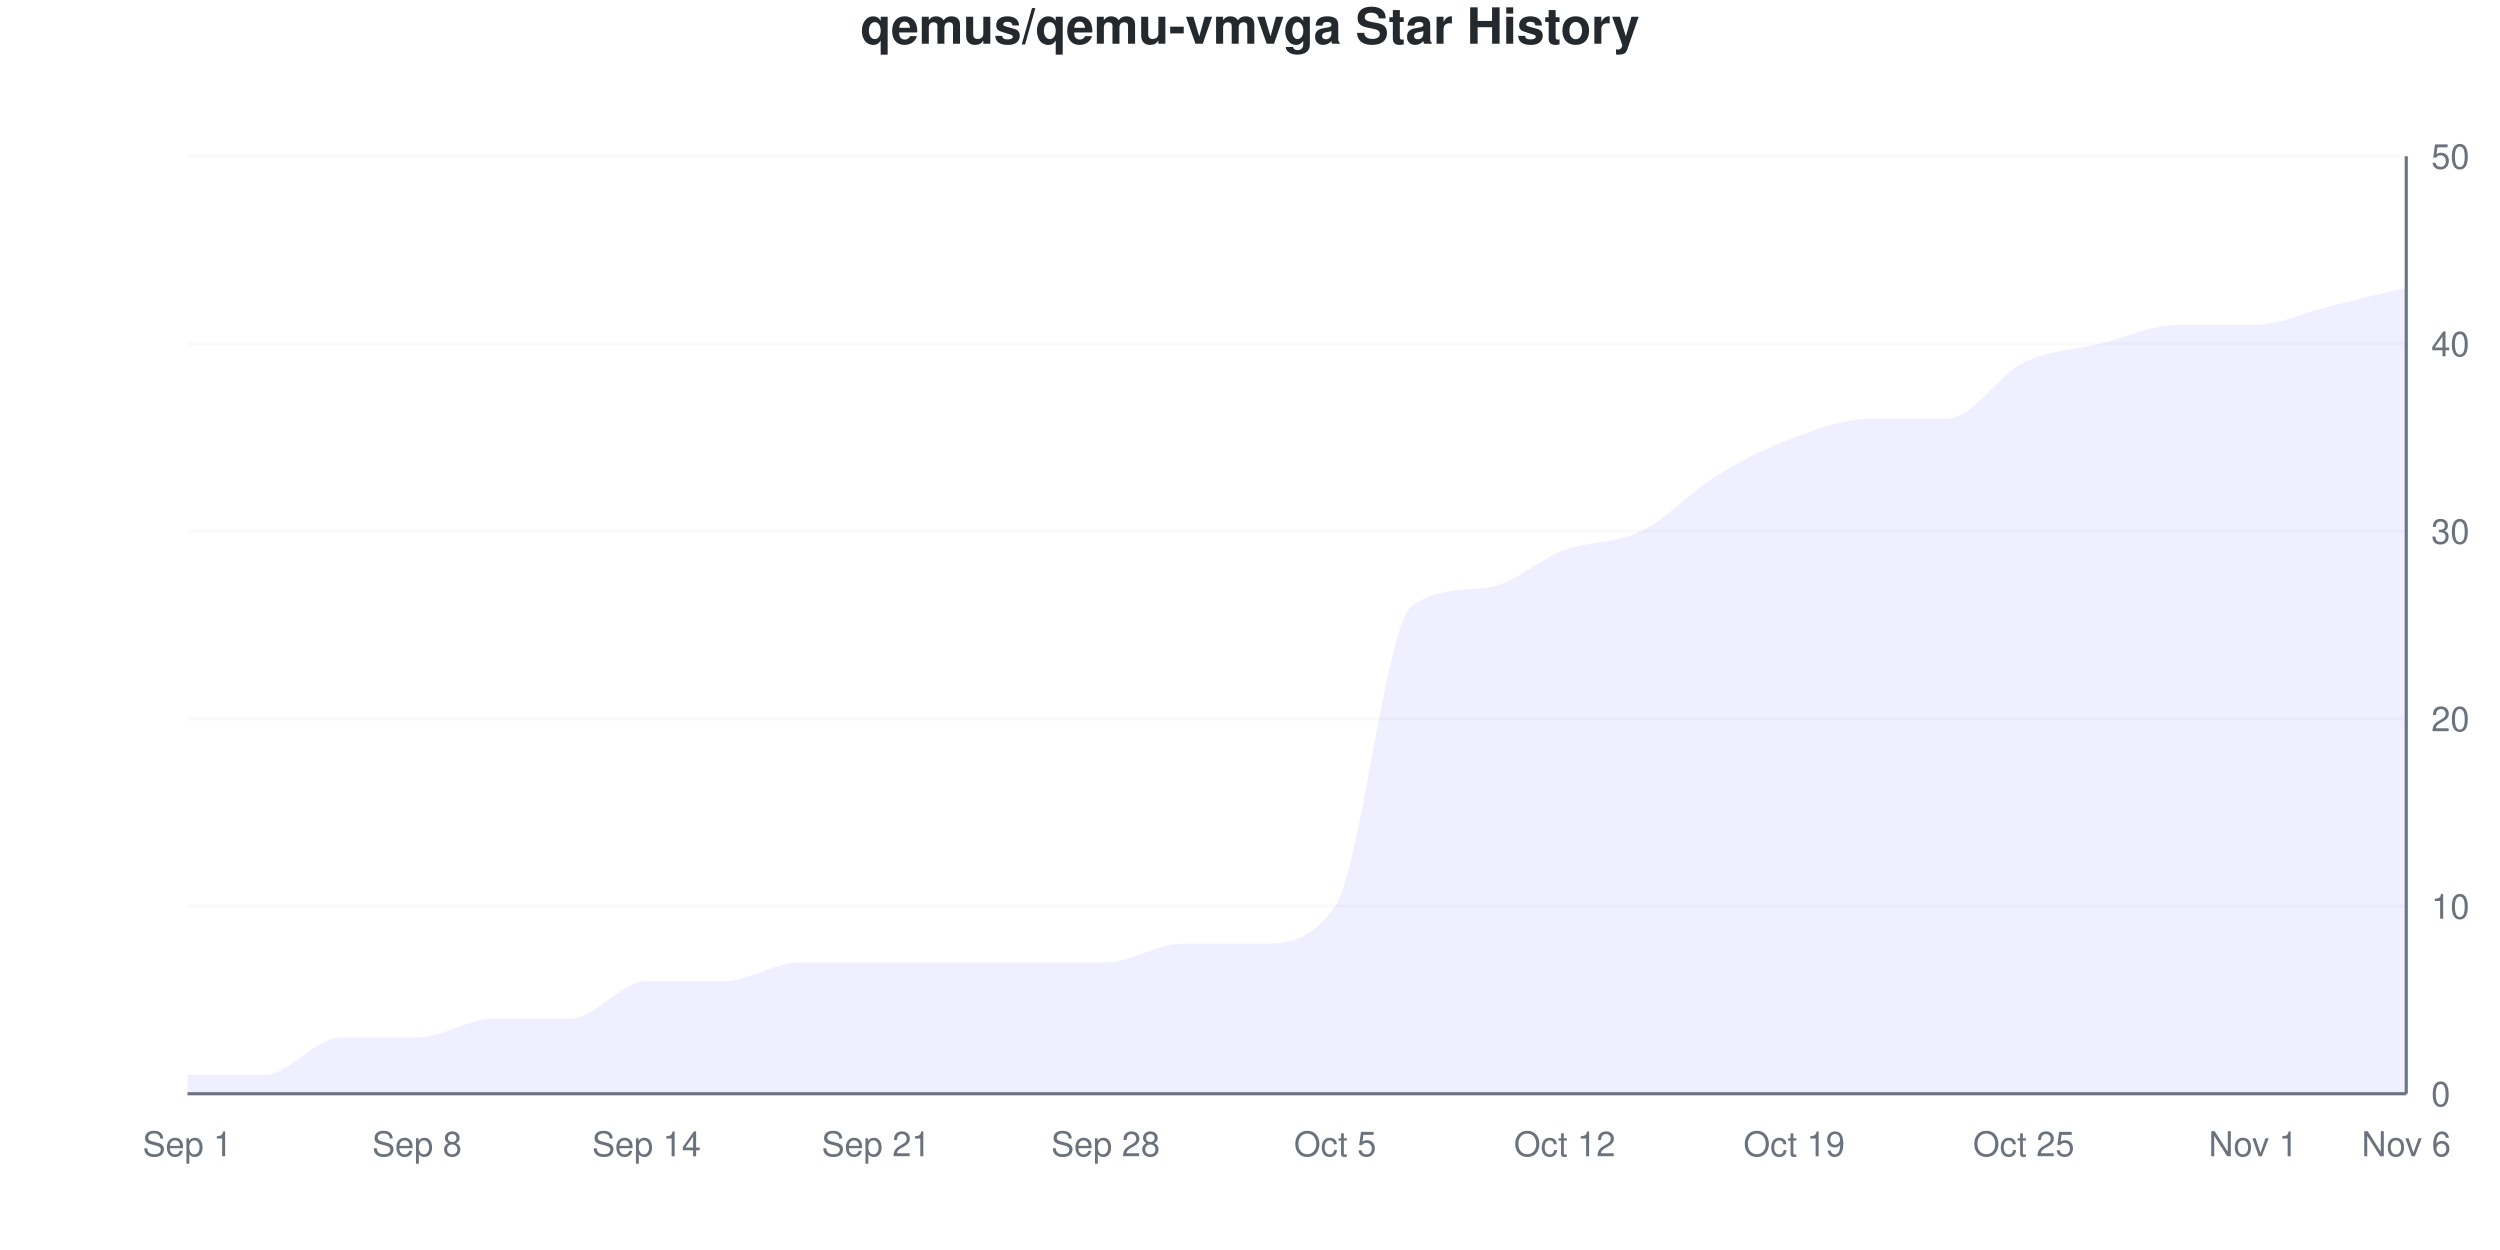
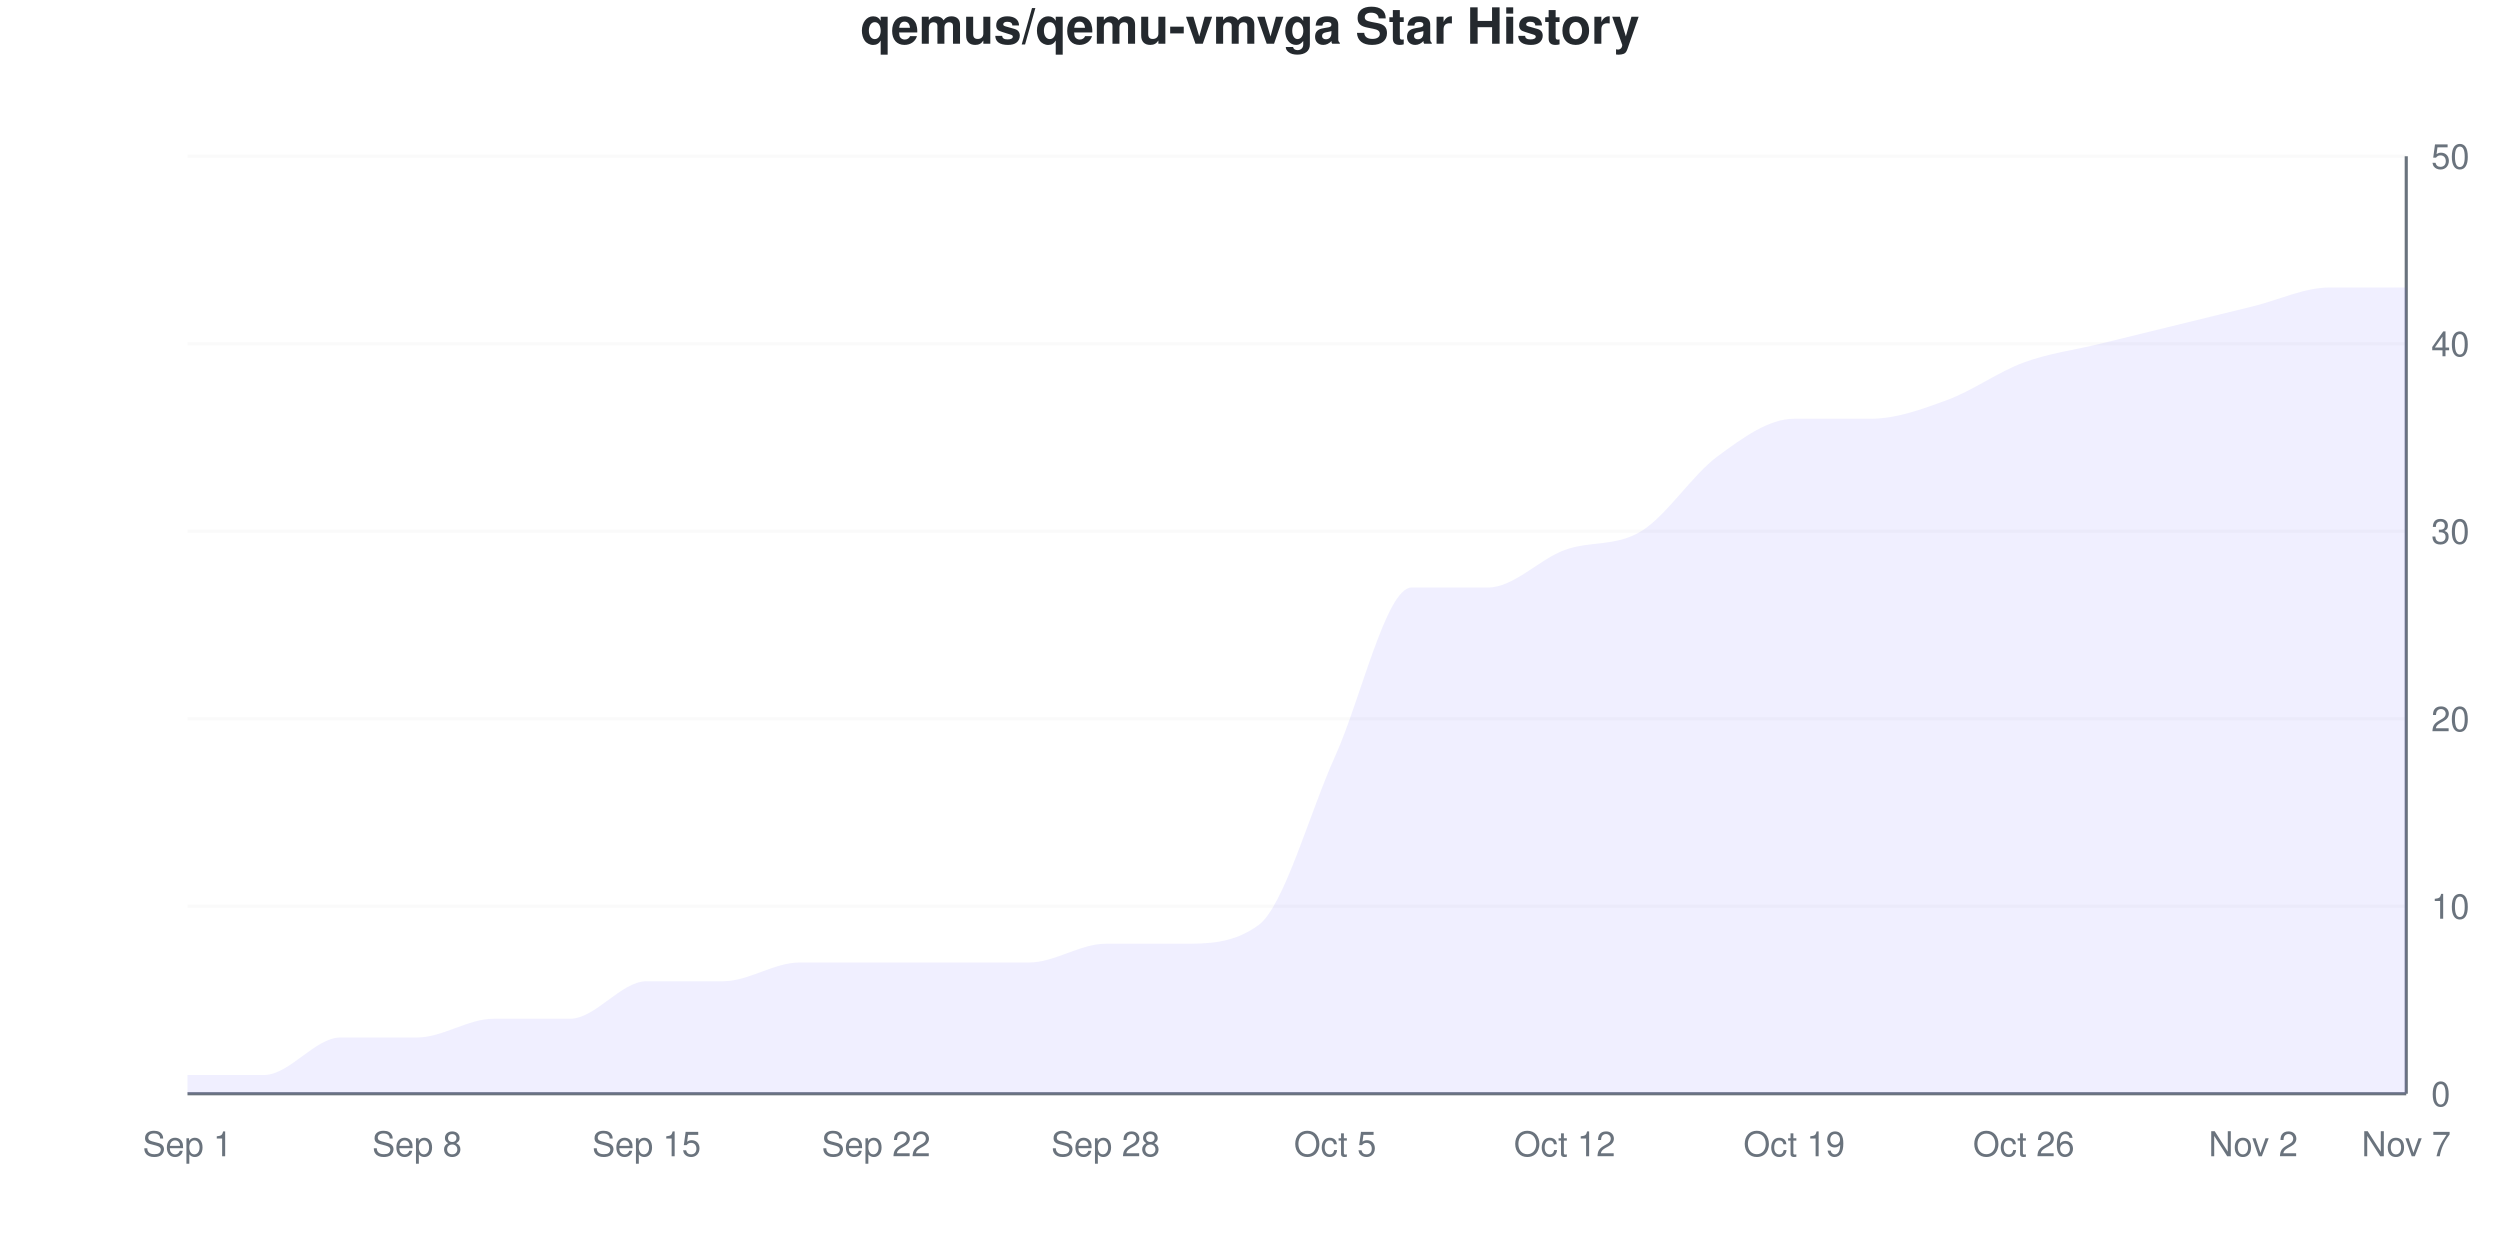
<svg xmlns="http://www.w3.org/2000/svg" viewBox="0 0 800 400" width="800" height="400">
  <style>
    @keyframes drawLine {
      to { stroke-dashoffset: 0; }
    }
    @keyframes fadeInPoint {
      from { opacity: 0; }
      to { opacity: 1; }
    }
    .data-line-0 {
-       stroke-dasharray: 1236;
-       stroke-dashoffset: 1236;
+       stroke-dasharray: 1225;
+       stroke-dashoffset: 1225;
      animation: drawLine 2s ease-out forwards;
    }
    .data-point {
      opacity: 0;
      animation: fadeInPoint 0.5s ease-out forwards;
    }
    .chart-bg { fill: #fff; }
    .chart-text { fill: #24292e; }
    .chart-muted { fill: #6a737d; }
    .chart-grid { stroke: #eee; }
    .chart-axis { stroke: #6a737d; }
    @media (prefers-color-scheme: dark) {
      .chart-bg { fill: #0d1117; }
      .chart-text { fill: #e6edf3; }
      .chart-muted { fill: #8b949e; }
      .chart-grid { stroke: #21262d; }
      .chart-axis { stroke: #8b949e; }
    }
  </style>
  <rect width="800" height="400" class="chart-bg" />
  <text x="400" y="14" text-anchor="middle" class="chart-text" font-size="16" font-weight="bold" font-family="-apple-system, BlinkMacSystemFont, 'Segoe UI', Helvetica, Arial, sans-serif">qemus/qemu-vmvga Star History</text>
  <g class="grid">
    <line x1="60" y1="350" x2="770" y2="350" class="chart-grid" stroke-opacity="0.3" />
    <text x="778" y="354" text-anchor="start" class="chart-muted" font-size="11" font-family="-apple-system, BlinkMacSystemFont, 'Segoe UI', Helvetica, Arial, sans-serif">0</text>
    <line x1="60" y1="290" x2="770" y2="290" class="chart-grid" stroke-opacity="0.3" />
    <text x="778" y="294" text-anchor="start" class="chart-muted" font-size="11" font-family="-apple-system, BlinkMacSystemFont, 'Segoe UI', Helvetica, Arial, sans-serif">10</text>
    <line x1="60" y1="230" x2="770" y2="230" class="chart-grid" stroke-opacity="0.3" />
    <text x="778" y="234" text-anchor="start" class="chart-muted" font-size="11" font-family="-apple-system, BlinkMacSystemFont, 'Segoe UI', Helvetica, Arial, sans-serif">20</text>
    <line x1="60" y1="170" x2="770" y2="170" class="chart-grid" stroke-opacity="0.3" />
    <text x="778" y="174" text-anchor="start" class="chart-muted" font-size="11" font-family="-apple-system, BlinkMacSystemFont, 'Segoe UI', Helvetica, Arial, sans-serif">30</text>
    <line x1="60" y1="110" x2="770" y2="110" class="chart-grid" stroke-opacity="0.3" />
    <text x="778" y="114" text-anchor="start" class="chart-muted" font-size="11" font-family="-apple-system, BlinkMacSystemFont, 'Segoe UI', Helvetica, Arial, sans-serif">40</text>
    <line x1="60" y1="50" x2="770" y2="50" class="chart-grid" stroke-opacity="0.3" />
    <text x="778" y="54" text-anchor="start" class="chart-muted" font-size="11" font-family="-apple-system, BlinkMacSystemFont, 'Segoe UI', Helvetica, Arial, sans-serif">50</text>
  </g>
  <g class="milestones">
    
  </g>
  <g class="x-axis">
    <text x="60" y="370" text-anchor="middle" class="chart-muted" font-size="11" font-family="-apple-system, BlinkMacSystemFont, 'Segoe UI', Helvetica, Arial, sans-serif">Sep 1</text>
    <text x="133.448" y="370" text-anchor="middle" class="chart-muted" font-size="11" font-family="-apple-system, BlinkMacSystemFont, 'Segoe UI', Helvetica, Arial, sans-serif">Sep 8</text>
-     <text x="206.897" y="370" text-anchor="middle" class="chart-muted" font-size="11" font-family="-apple-system, BlinkMacSystemFont, 'Segoe UI', Helvetica, Arial, sans-serif">Sep 14</text>
-     <text x="280.345" y="370" text-anchor="middle" class="chart-muted" font-size="11" font-family="-apple-system, BlinkMacSystemFont, 'Segoe UI', Helvetica, Arial, sans-serif">Sep 21</text>
+     <text x="206.897" y="370" text-anchor="middle" class="chart-muted" font-size="11" font-family="-apple-system, BlinkMacSystemFont, 'Segoe UI', Helvetica, Arial, sans-serif">Sep 15</text>
+     <text x="280.345" y="370" text-anchor="middle" class="chart-muted" font-size="11" font-family="-apple-system, BlinkMacSystemFont, 'Segoe UI', Helvetica, Arial, sans-serif">Sep 22</text>
    <text x="353.793" y="370" text-anchor="middle" class="chart-muted" font-size="11" font-family="-apple-system, BlinkMacSystemFont, 'Segoe UI', Helvetica, Arial, sans-serif">Sep 28</text>
    <text x="427.241" y="370" text-anchor="middle" class="chart-muted" font-size="11" font-family="-apple-system, BlinkMacSystemFont, 'Segoe UI', Helvetica, Arial, sans-serif">Oct 5</text>
    <text x="500.69" y="370" text-anchor="middle" class="chart-muted" font-size="11" font-family="-apple-system, BlinkMacSystemFont, 'Segoe UI', Helvetica, Arial, sans-serif">Oct 12</text>
    <text x="574.138" y="370" text-anchor="middle" class="chart-muted" font-size="11" font-family="-apple-system, BlinkMacSystemFont, 'Segoe UI', Helvetica, Arial, sans-serif">Oct 19</text>
-     <text x="647.586" y="370" text-anchor="middle" class="chart-muted" font-size="11" font-family="-apple-system, BlinkMacSystemFont, 'Segoe UI', Helvetica, Arial, sans-serif">Oct 25</text>
-     <text x="721.034" y="370" text-anchor="middle" class="chart-muted" font-size="11" font-family="-apple-system, BlinkMacSystemFont, 'Segoe UI', Helvetica, Arial, sans-serif">Nov 1</text>
-     <text x="770" y="370" text-anchor="middle" class="chart-muted" font-size="11" font-family="-apple-system, BlinkMacSystemFont, 'Segoe UI', Helvetica, Arial, sans-serif">Nov 6</text>
+     <text x="647.586" y="370" text-anchor="middle" class="chart-muted" font-size="11" font-family="-apple-system, BlinkMacSystemFont, 'Segoe UI', Helvetica, Arial, sans-serif">Oct 26</text>
+     <text x="721.034" y="370" text-anchor="middle" class="chart-muted" font-size="11" font-family="-apple-system, BlinkMacSystemFont, 'Segoe UI', Helvetica, Arial, sans-serif">Nov 2</text>
+     <text x="770" y="370" text-anchor="middle" class="chart-muted" font-size="11" font-family="-apple-system, BlinkMacSystemFont, 'Segoe UI', Helvetica, Arial, sans-serif">Nov 7</text>
  </g>
  <line x1="770" y1="50" x2="770" y2="350" class="chart-axis" stroke-width="1" />
  <line x1="60" y1="350" x2="770" y2="350" class="chart-axis" stroke-width="1" />
-   <path d="M60,350 L60,344 C68.161,344 76.322,344 84.483,344 C92.644,344 100.805,332 108.966,332 C117.126,332 125.287,332 133.448,332 C141.609,332 149.77,326 157.931,326 C166.092,326 174.253,326 182.414,326 C190.575,326 198.736,314 206.897,314 C215.057,314 223.218,314 231.379,314 C239.54,314 247.701,308 255.862,308 C264.023,308 272.184,308 280.345,308 C288.506,308 296.667,308 304.828,308 C312.989,308 321.149,308 329.31,308 C337.471,308 345.632,308 353.793,308 C361.954,308 370.115,302 378.276,302 C386.437,302 394.598,302 402.759,302 C410.92,302 419.08,302 427.241,290 C435.402,278 443.563,199.909 451.724,194 C459.885,188.091 468.046,189.043 476.207,188 C484.368,186.957 492.529,179 500.69,176 C508.851,173 517.011,174 525.172,170 C533.333,166 541.494,157 549.655,152 C557.816,147 565.977,143 574.138,140 C582.299,137 590.46,134 598.621,134 C606.782,134 614.943,134 623.103,134 C631.264,134 639.425,120 647.586,116 C655.747,112 663.908,112 672.069,110 C680.23,108 688.391,104 696.552,104 C704.713,104 712.874,104 721.034,104 C729.195,104 737.356,100 745.517,98 C753.678,96 761.839,94 770,92 L770,350 L60,350 Z" fill="#6b63ff" fill-opacity="0.1" />
-   <path d="M60,350 L60,344 C68.161,344 76.322,344 84.483,344 C92.644,344 100.805,332 108.966,332 C117.126,332 125.287,332 133.448,332 C141.609,332 149.77,326 157.931,326 C166.092,326 174.253,326 182.414,326 C190.575,326 198.736,314 206.897,314 C215.057,314 223.218,314 231.379,314 C239.54,314 247.701,308 255.862,308 C264.023,308 272.184,308 280.345,308 C288.506,308 296.667,308 304.828,308 C312.989,308 321.149,308 329.31,308 C337.471,308 345.632,308 353.793,308 C361.954,308 370.115,302 378.276,302 C386.437,302 394.598,302 402.759,302 C410.92,302 419.08,302 427.241,290 C435.402,278 443.563,199.909 451.724,194 C459.885,188.091 468.046,189.043 476.207,188 C484.368,186.957 492.529,179 500.69,176 C508.851,173 517.011,174 525.172,170 C533.333,166 541.494,157 549.655,152 C557.816,147 565.977,143 574.138,140 C582.299,137 590.46,134 598.621,134 C606.782,134 614.943,134 623.103,134 C631.264,134 639.425,120 647.586,116 C655.747,112 663.908,112 672.069,110 C680.23,108 688.391,104 696.552,104 C704.713,104 712.874,104 721.034,104 C729.195,104 737.356,100 745.517,98 C753.678,96 761.839,94 770,92" fill="none" stroke="#6b63ff" stroke-width="2.5" class="data-line-0" />
+   <path d="M60,350 L60,344 C68.161,344 76.322,344 84.483,344 C92.644,344 100.805,332 108.966,332 C117.126,332 125.287,332 133.448,332 C141.609,332 149.77,326 157.931,326 C166.092,326 174.253,326 182.414,326 C190.575,326 198.736,314 206.897,314 C215.057,314 223.218,314 231.379,314 C239.54,314 247.701,308 255.862,308 C264.023,308 272.184,308 280.345,308 C288.506,308 296.667,308 304.828,308 C312.989,308 321.149,308 329.31,308 C337.471,308 345.632,302 353.793,302 C361.954,302 370.115,302 378.276,302 C386.437,302 394.598,302 402.759,296 C410.92,290 419.08,260 427.241,242 C435.402,224 443.563,188 451.724,188 C459.885,188 468.046,188 476.207,188 C484.368,188 492.529,179 500.69,176 C508.851,173 517.011,175 525.172,170 C533.333,165 541.494,152 549.655,146 C557.816,140 565.977,134 574.138,134 C582.299,134 590.46,134 598.621,134 C606.782,134 614.943,131 623.103,128 C631.264,125 639.425,119 647.586,116 C655.747,113 663.908,112 672.069,110 C680.23,108 688.391,106 696.552,104 C704.713,102 712.874,100 721.034,98 C729.195,96 737.356,92 745.517,92 C753.678,92 761.839,92 770,92 L770,350 L60,350 Z" fill="#6b63ff" fill-opacity="0.1" />
+   <path d="M60,350 L60,344 C68.161,344 76.322,344 84.483,344 C92.644,344 100.805,332 108.966,332 C117.126,332 125.287,332 133.448,332 C141.609,332 149.77,326 157.931,326 C166.092,326 174.253,326 182.414,326 C190.575,326 198.736,314 206.897,314 C215.057,314 223.218,314 231.379,314 C239.54,314 247.701,308 255.862,308 C264.023,308 272.184,308 280.345,308 C288.506,308 296.667,308 304.828,308 C312.989,308 321.149,308 329.31,308 C337.471,308 345.632,302 353.793,302 C361.954,302 370.115,302 378.276,302 C386.437,302 394.598,302 402.759,296 C410.92,290 419.08,260 427.241,242 C435.402,224 443.563,188 451.724,188 C459.885,188 468.046,188 476.207,188 C484.368,188 492.529,179 500.69,176 C508.851,173 517.011,175 525.172,170 C533.333,165 541.494,152 549.655,146 C557.816,140 565.977,134 574.138,134 C582.299,134 590.46,134 598.621,134 C606.782,134 614.943,131 623.103,128 C631.264,125 639.425,119 647.586,116 C655.747,113 663.908,112 672.069,110 C680.23,108 688.391,106 696.552,104 C704.713,102 712.874,100 721.034,98 C729.195,96 737.356,92 745.517,92 C753.678,92 761.839,92 770,92" fill="none" stroke="#6b63ff" stroke-width="2.5" class="data-line-0" />
  <g class="points">
    <circle cx="60" cy="344" r="4" fill="#6b63ff" class="data-point" style="animation-delay: 1.50s" />
    <circle cx="84.483" cy="344" r="4" fill="#6b63ff" class="data-point" style="animation-delay: 1.55s" />
    <circle cx="108.966" cy="332" r="4" fill="#6b63ff" class="data-point" style="animation-delay: 1.60s" />
    <circle cx="133.448" cy="332" r="4" fill="#6b63ff" class="data-point" style="animation-delay: 1.65s" />
    <circle cx="157.931" cy="326" r="4" fill="#6b63ff" class="data-point" style="animation-delay: 1.70s" />
    <circle cx="182.414" cy="326" r="4" fill="#6b63ff" class="data-point" style="animation-delay: 1.75s" />
    <circle cx="206.897" cy="314" r="4" fill="#6b63ff" class="data-point" style="animation-delay: 1.80s" />
    <circle cx="231.379" cy="314" r="4" fill="#6b63ff" class="data-point" style="animation-delay: 1.85s" />
    <circle cx="255.862" cy="308" r="4" fill="#6b63ff" class="data-point" style="animation-delay: 1.90s" />
    <circle cx="280.345" cy="308" r="4" fill="#6b63ff" class="data-point" style="animation-delay: 1.95s" />
    <circle cx="304.828" cy="308" r="4" fill="#6b63ff" class="data-point" style="animation-delay: 2.00s" />
    <circle cx="329.31" cy="308" r="4" fill="#6b63ff" class="data-point" style="animation-delay: 2.05s" />
-     <circle cx="353.793" cy="308" r="4" fill="#6b63ff" class="data-point" style="animation-delay: 2.10s" />
+     <circle cx="353.793" cy="302" r="4" fill="#6b63ff" class="data-point" style="animation-delay: 2.10s" />
    <circle cx="378.276" cy="302" r="4" fill="#6b63ff" class="data-point" style="animation-delay: 2.15s" />
-     <circle cx="402.759" cy="302" r="4" fill="#6b63ff" class="data-point" style="animation-delay: 2.20s" />
-     <circle cx="427.241" cy="290" r="4" fill="#6b63ff" class="data-point" style="animation-delay: 2.25s" />
-     <circle cx="451.724" cy="194" r="4" fill="#6b63ff" class="data-point" style="animation-delay: 2.30s" />
+     <circle cx="402.759" cy="296" r="4" fill="#6b63ff" class="data-point" style="animation-delay: 2.20s" />
+     <circle cx="427.241" cy="242" r="4" fill="#6b63ff" class="data-point" style="animation-delay: 2.25s" />
+     <circle cx="451.724" cy="188" r="4" fill="#6b63ff" class="data-point" style="animation-delay: 2.30s" />
    <circle cx="476.207" cy="188" r="4" fill="#6b63ff" class="data-point" style="animation-delay: 2.35s" />
    <circle cx="500.69" cy="176" r="4" fill="#6b63ff" class="data-point" style="animation-delay: 2.40s" />
    <circle cx="525.172" cy="170" r="4" fill="#6b63ff" class="data-point" style="animation-delay: 2.45s" />
-     <circle cx="549.655" cy="152" r="4" fill="#6b63ff" class="data-point" style="animation-delay: 2.50s" />
-     <circle cx="574.138" cy="140" r="4" fill="#6b63ff" class="data-point" style="animation-delay: 2.55s" />
+     <circle cx="549.655" cy="146" r="4" fill="#6b63ff" class="data-point" style="animation-delay: 2.50s" />
+     <circle cx="574.138" cy="134" r="4" fill="#6b63ff" class="data-point" style="animation-delay: 2.55s" />
    <circle cx="598.621" cy="134" r="4" fill="#6b63ff" class="data-point" style="animation-delay: 2.60s" />
-     <circle cx="623.103" cy="134" r="4" fill="#6b63ff" class="data-point" style="animation-delay: 2.65s" />
+     <circle cx="623.103" cy="128" r="4" fill="#6b63ff" class="data-point" style="animation-delay: 2.65s" />
    <circle cx="647.586" cy="116" r="4" fill="#6b63ff" class="data-point" style="animation-delay: 2.70s" />
    <circle cx="672.069" cy="110" r="4" fill="#6b63ff" class="data-point" style="animation-delay: 2.75s" />
    <circle cx="696.552" cy="104" r="4" fill="#6b63ff" class="data-point" style="animation-delay: 2.80s" />
-     <circle cx="721.034" cy="104" r="4" fill="#6b63ff" class="data-point" style="animation-delay: 2.85s" />
-     <circle cx="745.517" cy="98" r="4" fill="#6b63ff" class="data-point" style="animation-delay: 2.90s" />
+     <circle cx="721.034" cy="98" r="4" fill="#6b63ff" class="data-point" style="animation-delay: 2.85s" />
+     <circle cx="745.517" cy="92" r="4" fill="#6b63ff" class="data-point" style="animation-delay: 2.90s" />
    <circle cx="770" cy="92" r="4" fill="#6b63ff" class="data-point" style="animation-delay: 2.95s" />
  </g>
</svg>
